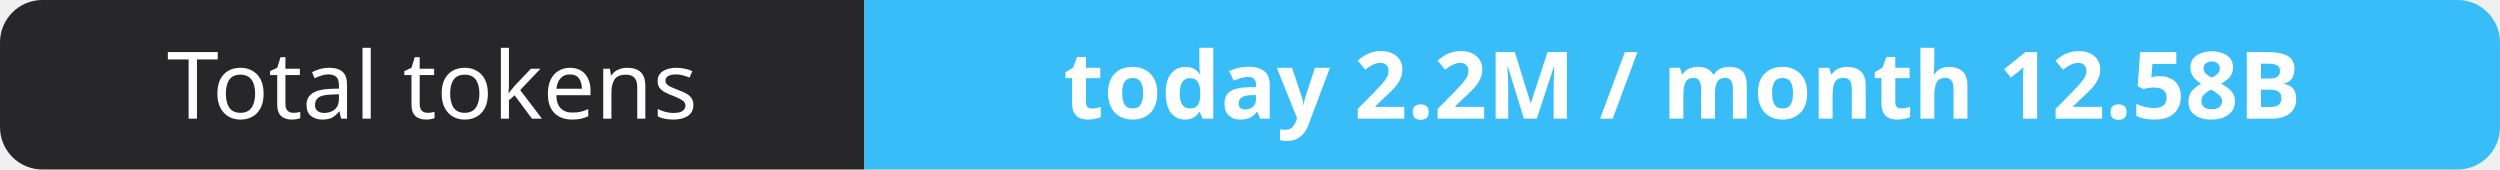
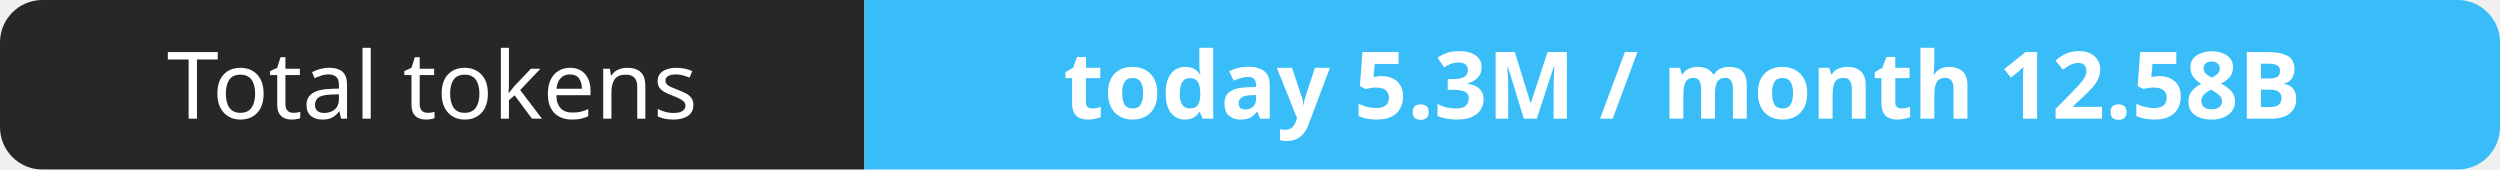
- <svg xmlns="http://www.w3.org/2000/svg" width="295" height="20" role="img" aria-label="Total tokens: today 2.2M / month 12.58B">
+ <svg xmlns="http://www.w3.org/2000/svg" width="295" height="20" role="img" aria-label="Total tokens: today 5.3M / month 12.58B">
  <clipPath id="r">
    <rect width="295" height="20" rx="5" fill="#fff" />
  </clipPath>
  <g clip-path="url(#r)">
    <rect width="102" height="20" fill="#27272a" />
    <rect x="102" width="193" height="20" fill="#38bdf8" />
  </g>
  <g fill="#fff" text-anchor="middle" font-family="Verdana,Geneva,sans-serif" font-size="11">
    <text x="51.0" y="14">Total tokens</text>
-     <text x="198.5" y="14" font-weight="700">today 2.2M / month 12.58B</text>
+     <text x="198.5" y="14" font-weight="700">today 5.3M / month 12.58B</text>
  </g>
</svg>
